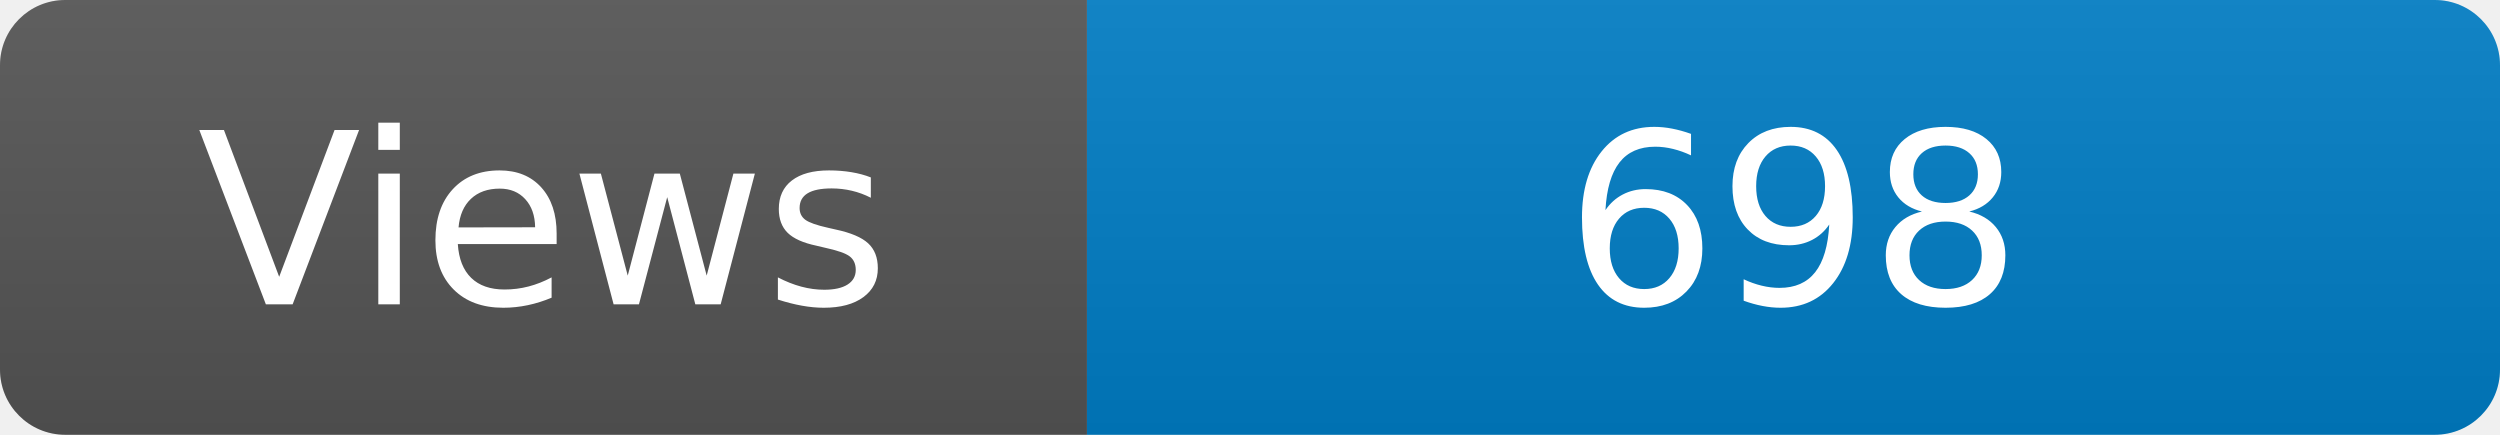
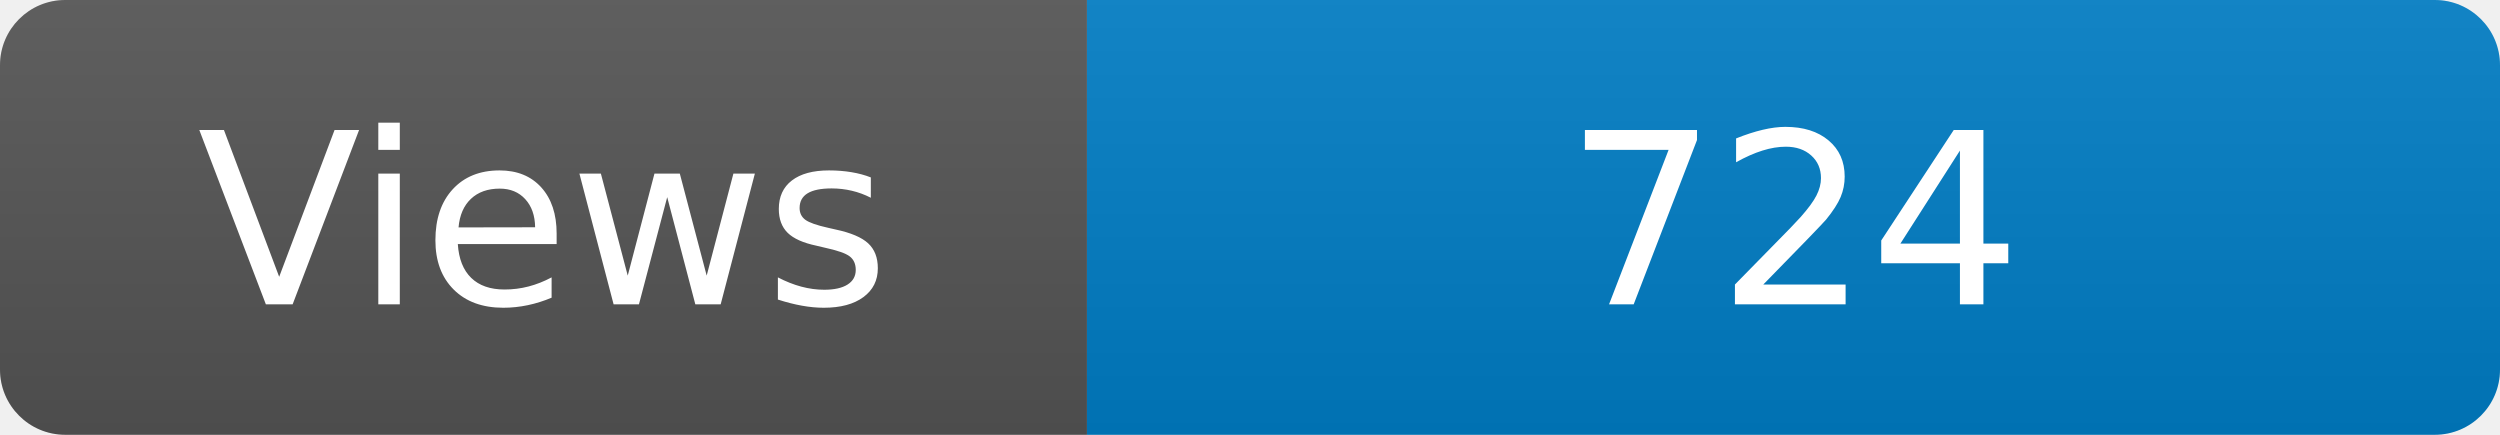
<svg xmlns="http://www.w3.org/2000/svg" width="115" height="20" role="img" aria-label="Maintained?: yes">
  <linearGradient id="s" x2="0" y2="100%">
    <stop offset="0" stop-color="#bbb" stop-opacity=".1" />
    <stop offset="1" stop-opacity=".1" />
  </linearGradient>
  <clipPath id="r">
    <rect width="115" height="20" rx="3" fill="#fff" />
  </clipPath>
  <g clip-path="url(#r)">
    <rect width="50" height="20" fill="#555" />
    <rect x="50" width="160" height="20" fill="#007ec6" />
    <rect width="115" height="20" fill="url(#s)" />
  </g>
  <g fill="#fff" text-anchor="middle" font-family="Verdana,Geneva,DejaVu Sans,sans-serif" font-size="110">
    <text x="250" y="140" transform="scale(.1)" fill="#fff">Views</text>
-     <text x="825" y="140" transform="scale(.1)" fill="#fff">698</text>
+     <text x="825" y="140" transform="scale(.1)" fill="#fff">724</text>
  </g>
</svg>
